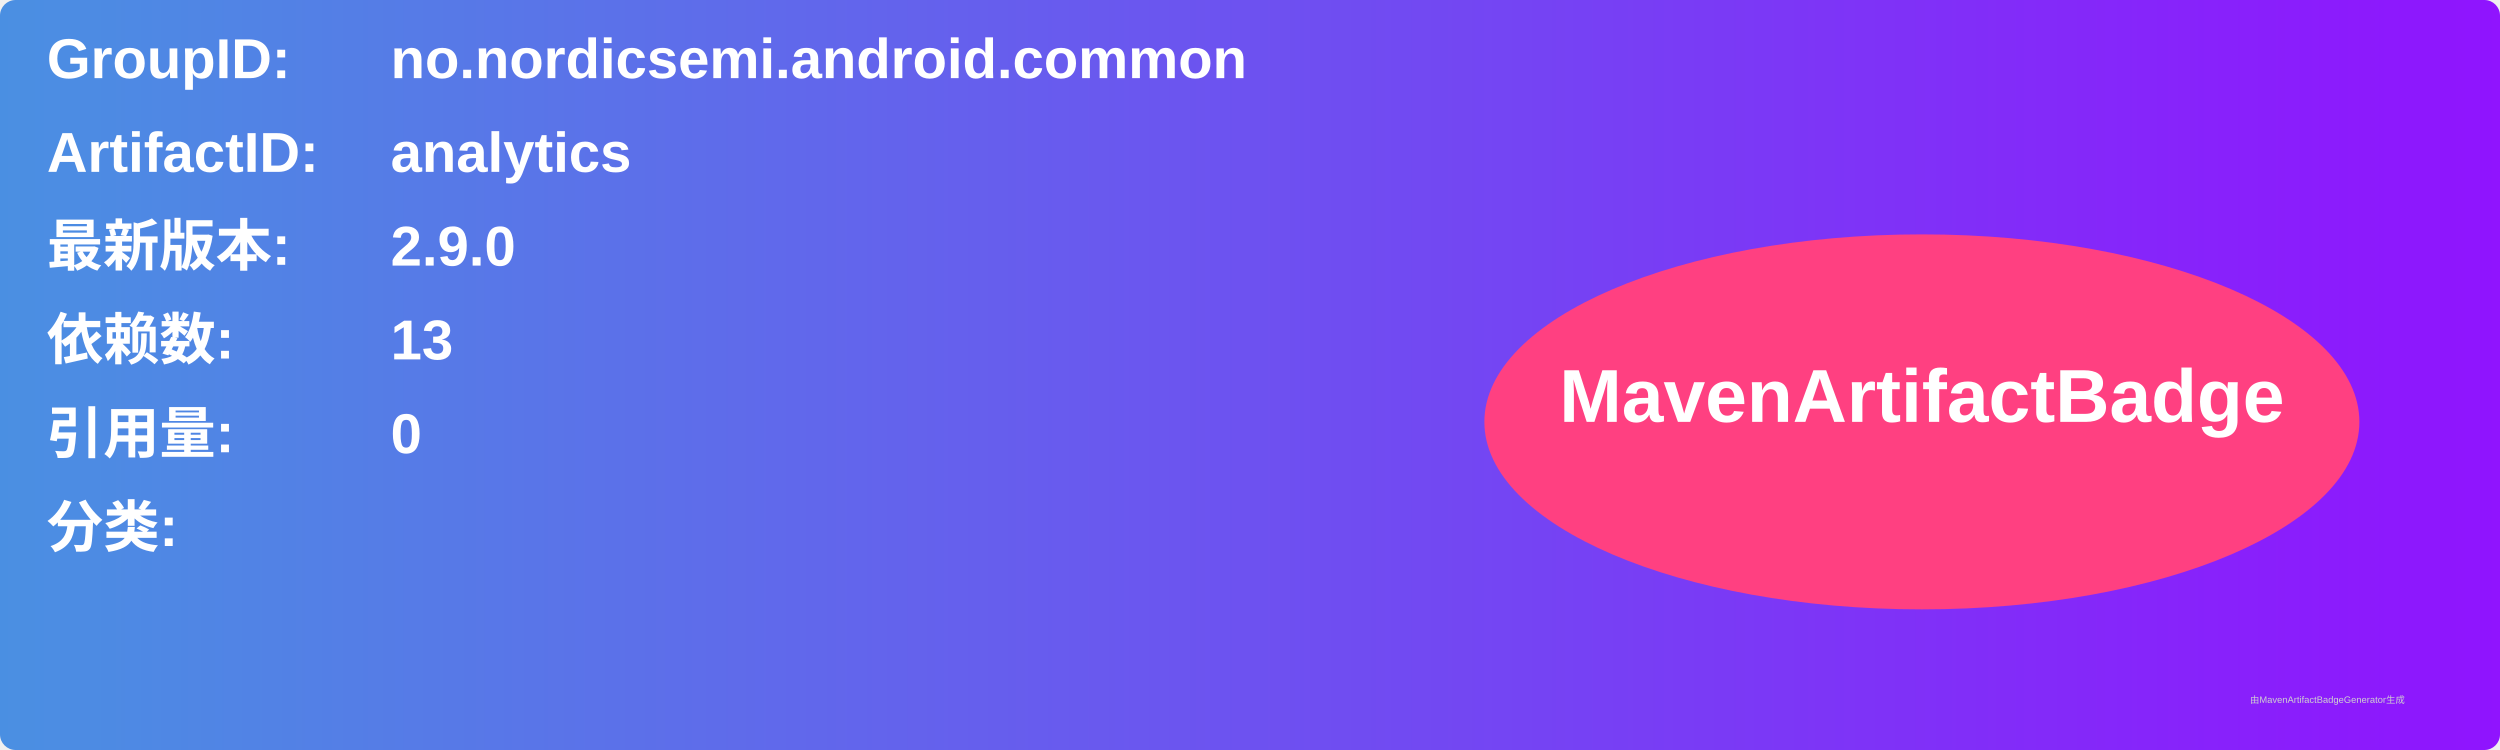
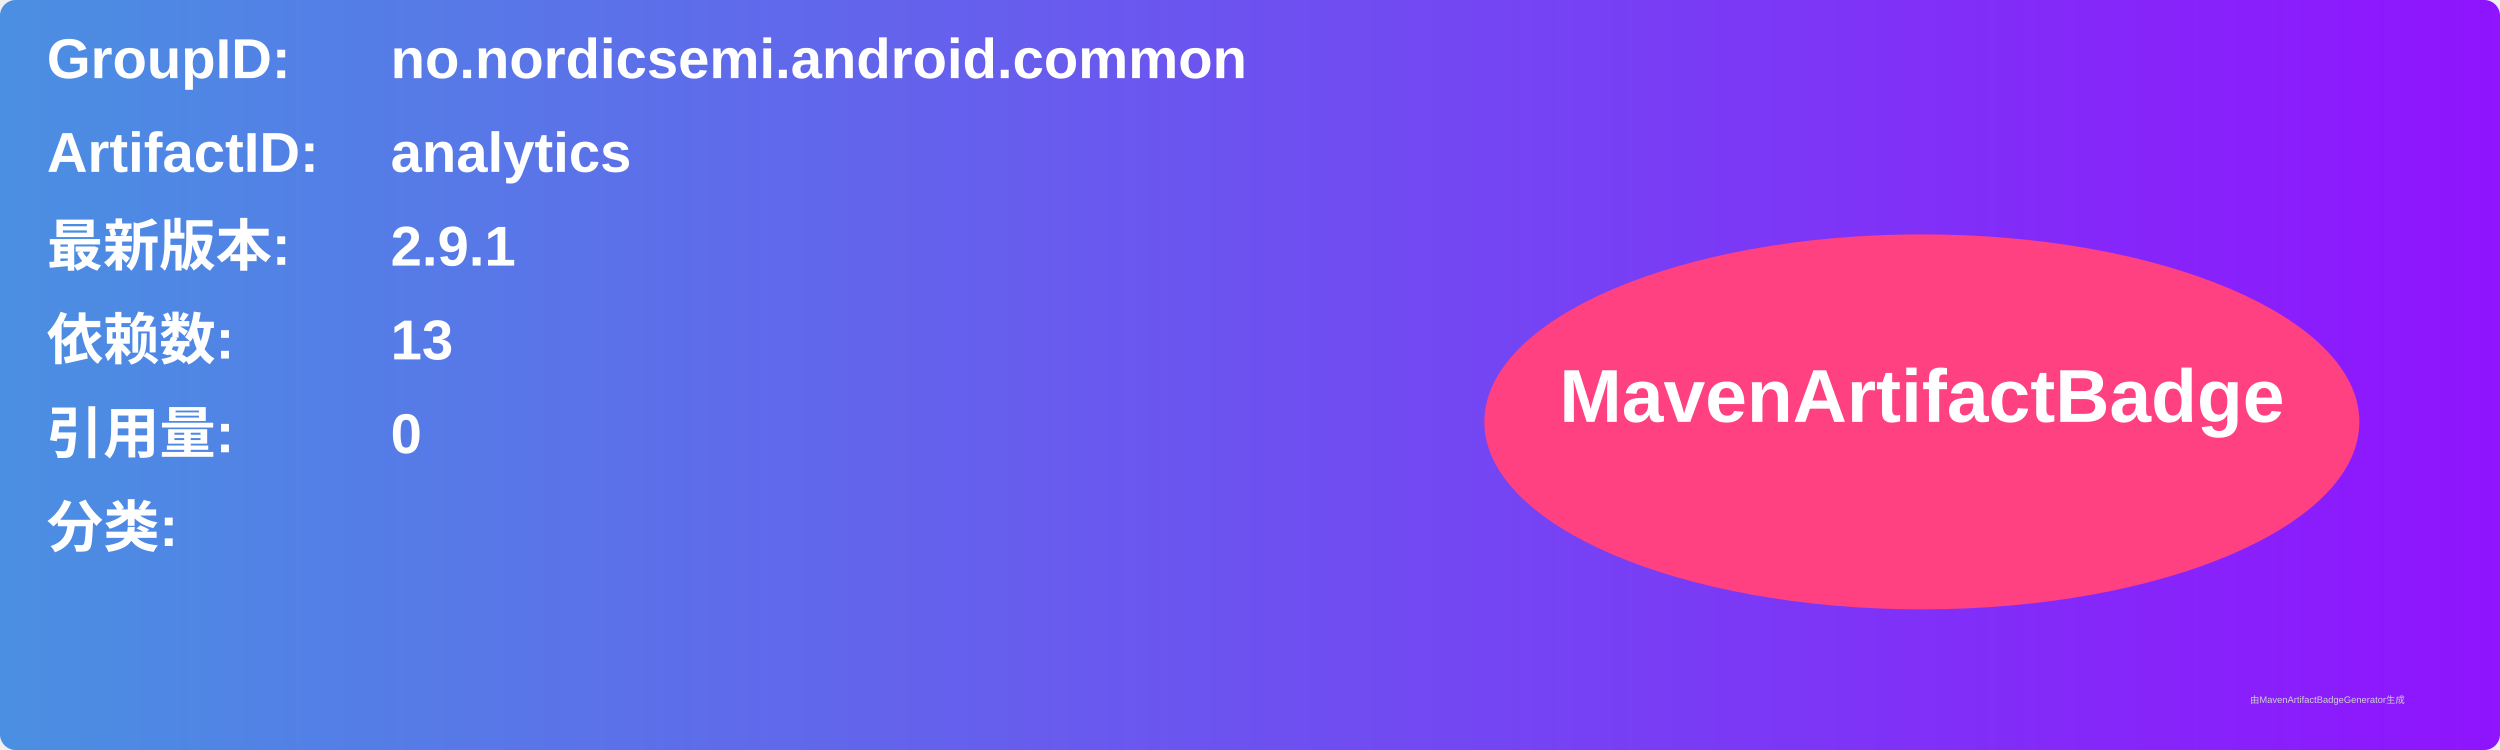
<svg xmlns="http://www.w3.org/2000/svg" width="800" height="240" viewBox="0 0 800 240">
  <linearGradient id="grad" x1="0%" y1="0%" x2="100%" y2="0%">
    <stop offset="0%" stop-color="#4a90e2" />
    <stop offset="100%" stop-color="#9013fe" />
  </linearGradient>
  <rect width="100%" height="100%" rx="5" ry="5" fill="url(#grad)" />
  <g transform="translate(15, 15)">
    <text x="0" y="10" font-family="Arial" font-size="18" fill="white" font-weight="bold" width="260">GroupID:</text>
    <text x="110" y="10" font-family="Arial" font-size="18" fill="white" font-weight="bold" width="460">no.nordicsemi.android.common</text>
    <text x="0" y="40" font-family="Arial" font-size="18" fill="white" font-weight="bold" width="260">ArtifactID:</text>
    <text x="110" y="40" font-family="Arial" font-size="18" fill="white" font-weight="bold" width="460">analytics</text>
    <text x="0" y="70" font-family="Arial" font-size="18" fill="white" font-weight="bold">最新版本:</text>
    <text x="110" y="70" font-family="Arial" font-size="18" fill="white" font-weight="bold">
-       <tspan font-weight="bold">2.9.0</tspan>
+       <tspan font-weight="bold">2.9.1</tspan>
    </text>
    <text x="0" y="100" font-family="Arial" font-size="18" fill="white" font-weight="bold">依赖数: </text>
    <text x="110" y="100" font-family="Arial" font-size="18" fill="white">
      <tspan font-weight="bold">13</tspan>
    </text>
    <text x="0" y="130" font-family="Arial" font-size="18" fill="white" font-weight="bold">引用量: </text>
    <text x="110" y="130" font-family="Arial" font-size="18" fill="white">
      <tspan font-weight="bold">0</tspan>
    </text>
    <text x="0" y="160" font-family="Arial" font-size="18" fill="white" font-weight="bold">分类:</text>
    <text x="10" y="190" font-family="Arial" font-size="10" fill="white">
      <tspan font-weight="bold" />
    </text>
    <ellipse cx="600" cy="120" rx="140" ry="60" fill="#ff4081" />
    <text x="600" y="120" text-anchor="middle" font-family="Arial" font-size="24" fill="white" font-weight="bold">MavenArtifactBadge</text>
  </g>
  <text x="720" y="225" font-family="Arial" font-size="3" fill="#d0d0d0">由MavenArtifactBadgeGenerator生成</text>
</svg>
